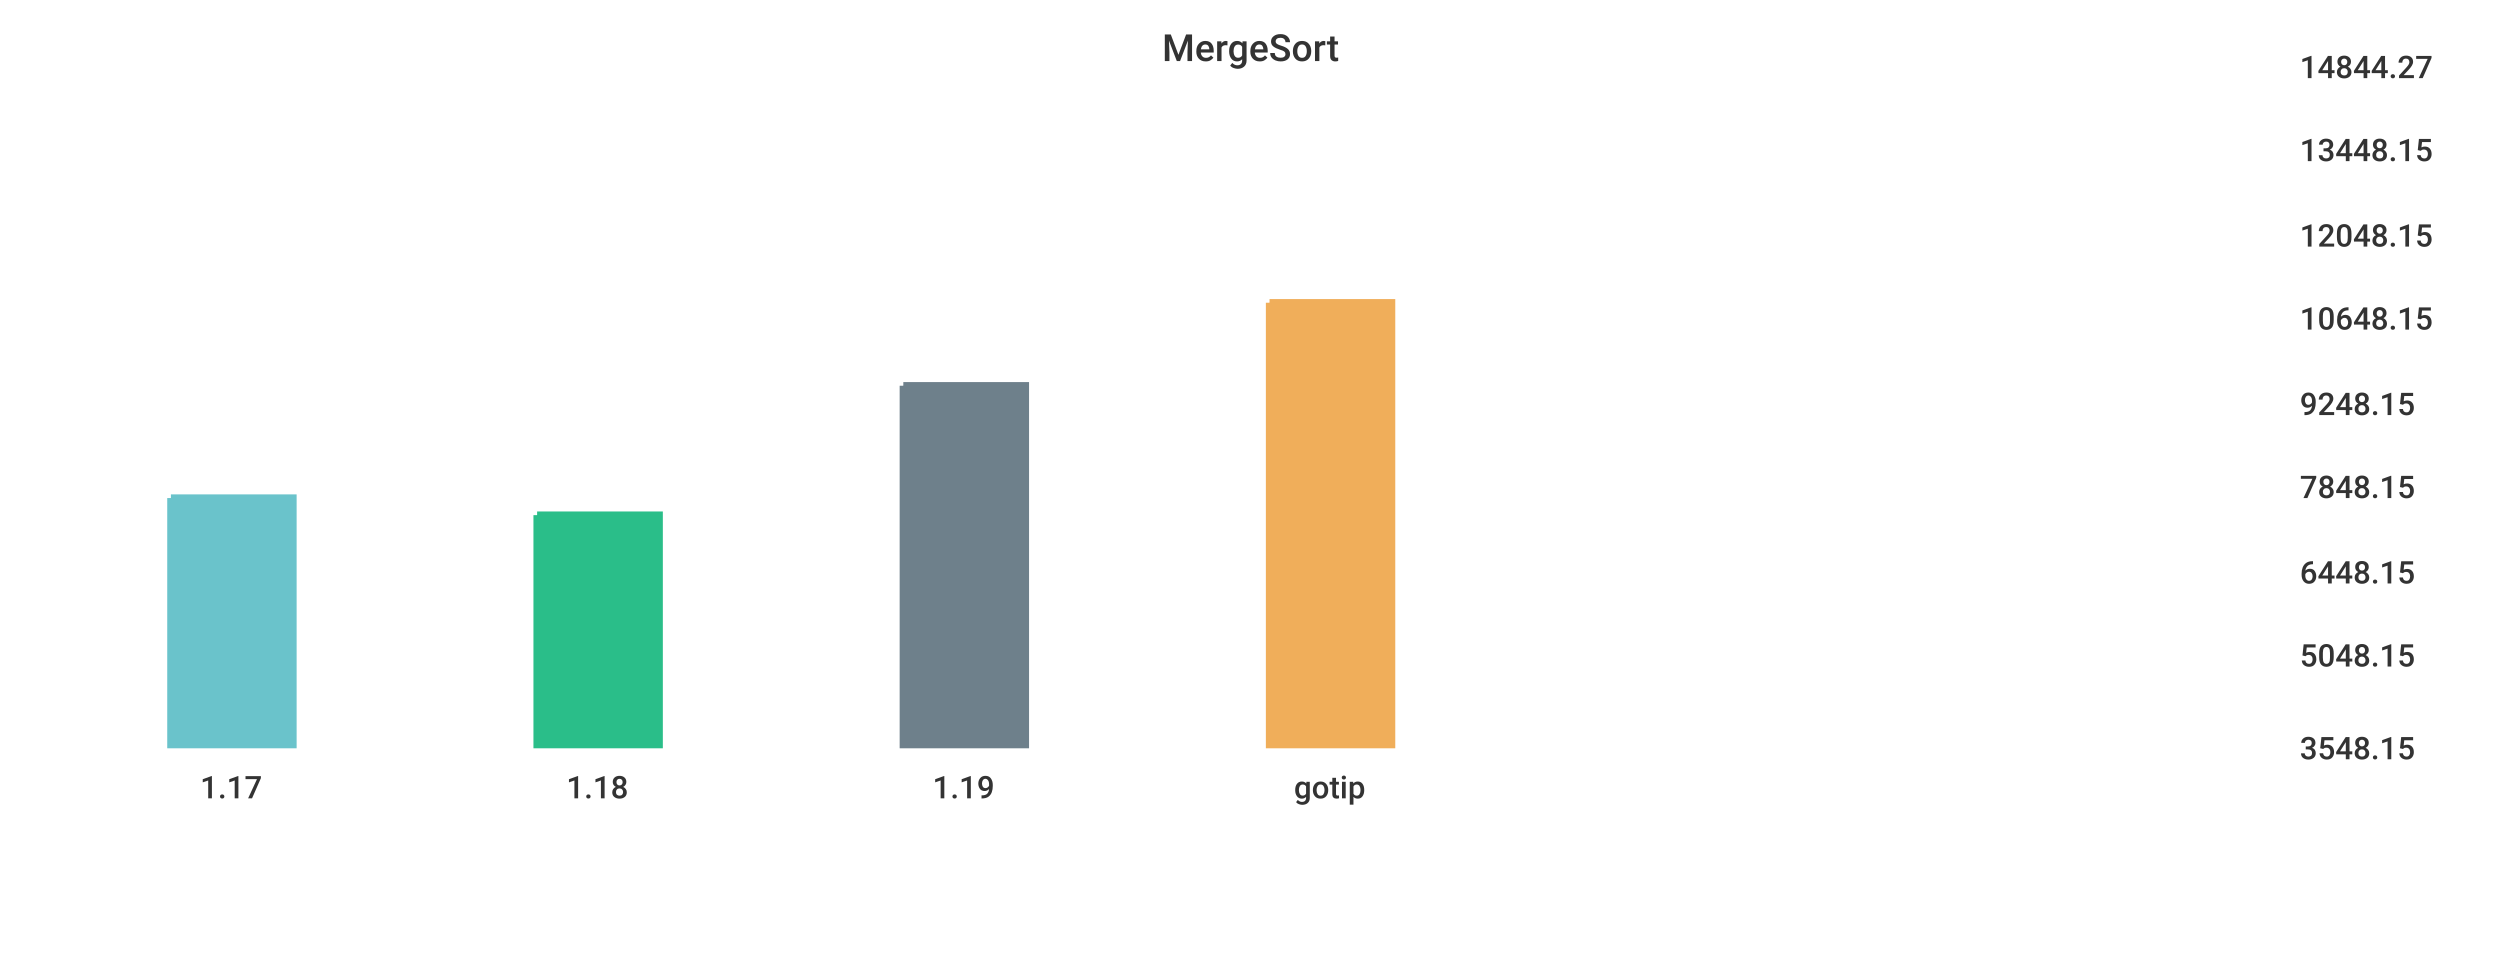
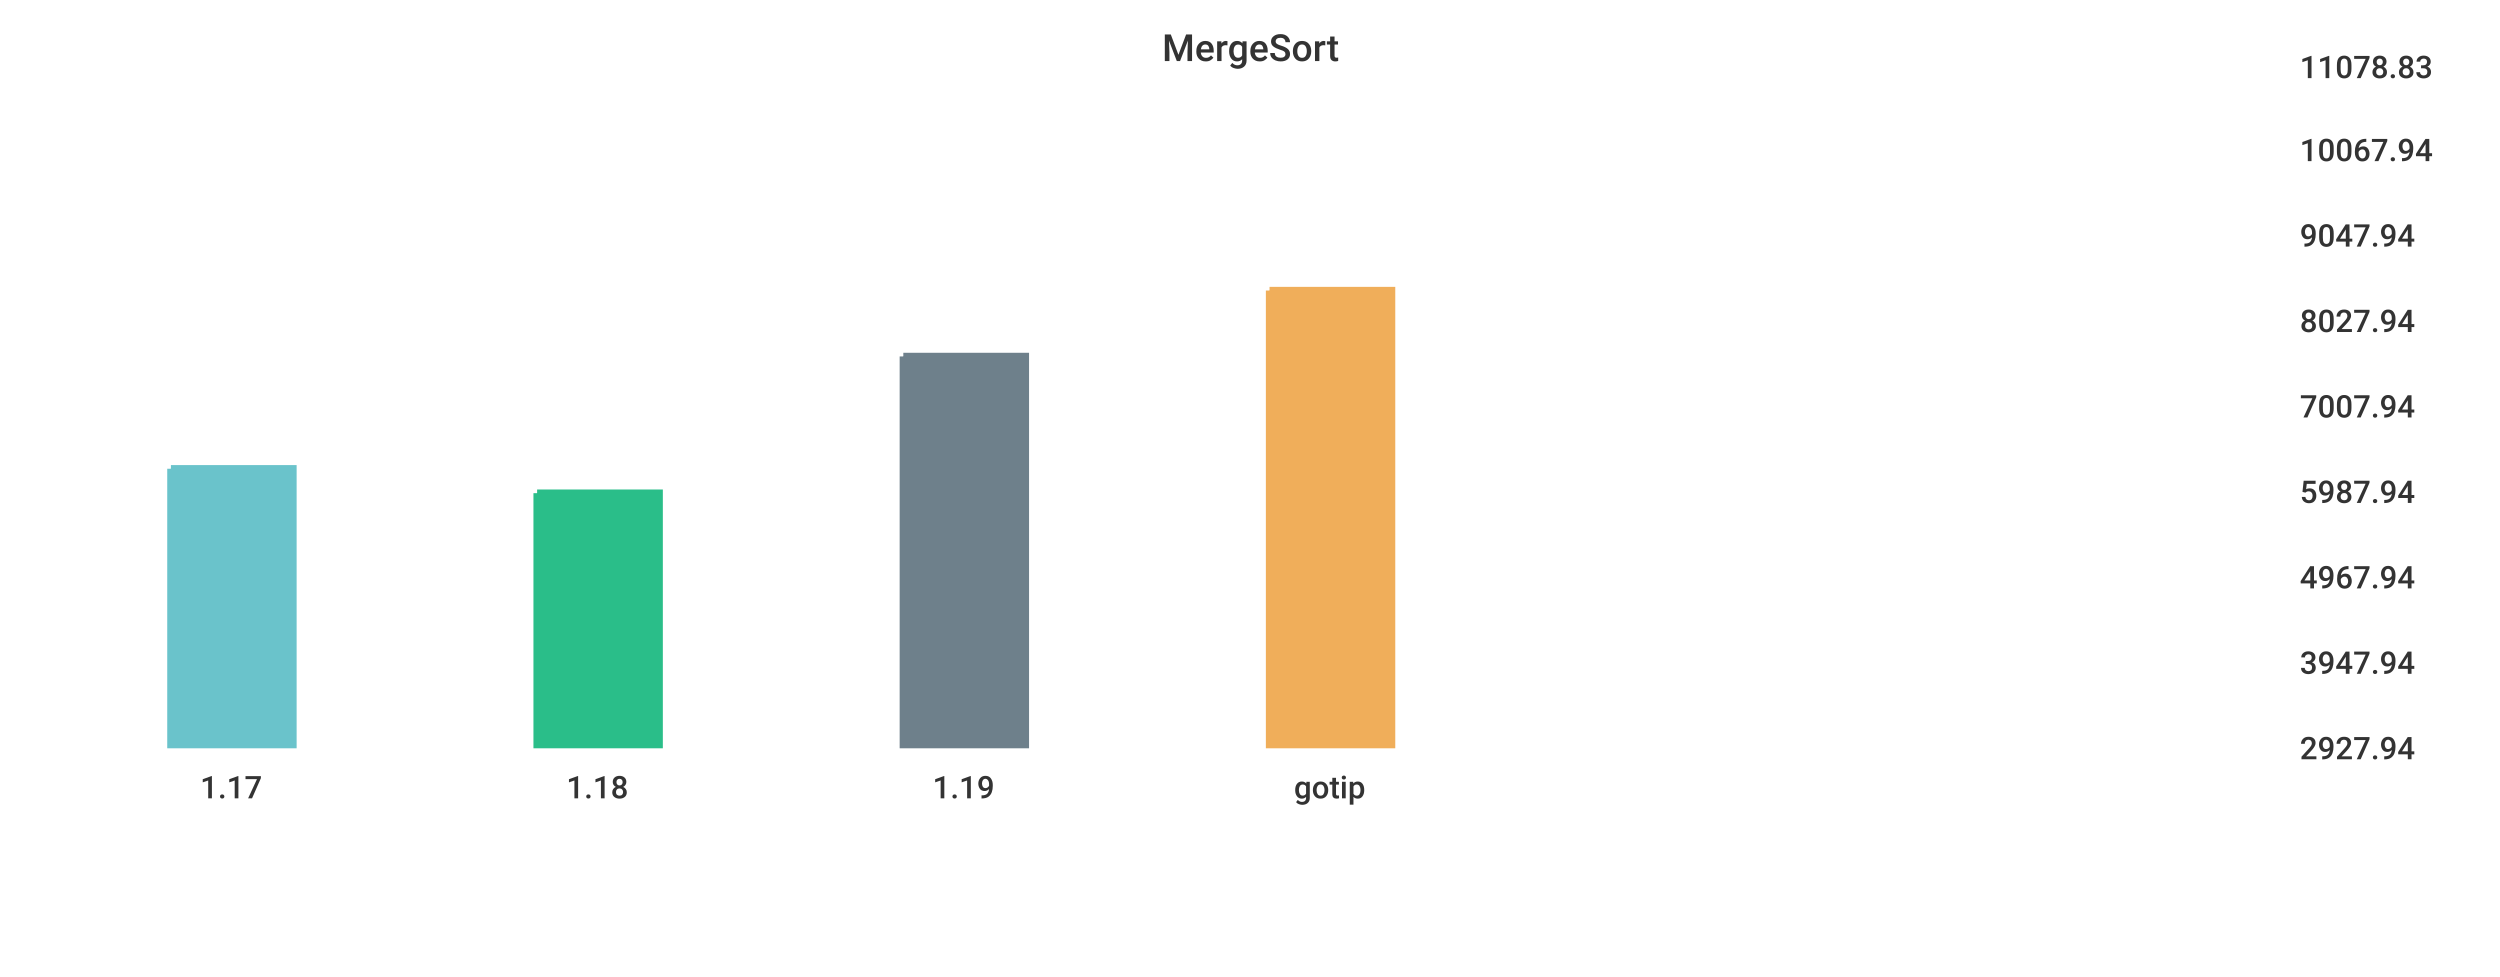
<svg xmlns="http://www.w3.org/2000/svg" width="1024" height="400">\n<path d="M 0 0 L 1024 0 L 1024 400 L 0 400 L 0 0" style="stroke-width:0;stroke:rgba(255,255,255,1.0);fill:rgba(255,255,255,1.0)" />
  <path d="M 20 26 L 927 26 L 927 305 L 20 305 L 20 26" style="stroke-width:0;stroke:rgba(255,255,255,1.0);fill:rgba(255,255,255,1.0)" />
-   <path d="M 70 204 L 120 204 L 120 305 L 70 305 L 70 204" style="stroke-width:3;stroke:rgba(106,195,203,1.0);fill:rgba(106,195,203,1.0)" />
-   <path d="M 220 211 L 270 211 L 270 305 L 220 305 L 220 211" style="stroke-width:3;stroke:rgba(42,190,137,1.0);fill:rgba(42,190,137,1.0)" />
-   <path d="M 370 158 L 420 158 L 420 305 L 370 305 L 370 158" style="stroke-width:3;stroke:rgba(110,128,139,1.0);fill:rgba(110,128,139,1.0)" />
-   <path d="M 520 124 L 570 124 L 570 305 L 520 305 L 520 124" style="stroke-width:3;stroke:rgba(240,174,90,1.0);fill:rgba(240,174,90,1.0)" />
+   <path d="M 70 192 L 120 192 L 120 305 L 70 305 L 70 192" style="stroke-width:3;stroke:rgba(106,195,203,1.0);fill:rgba(106,195,203,1.0)" />
+   <path d="M 220 202 L 270 202 L 270 305 L 220 305 L 220 202" style="stroke-width:3;stroke:rgba(42,190,137,1.0);fill:rgba(42,190,137,1.0)" />
+   <path d="M 370 146 L 420 146 L 420 305 L 370 305 L 370 146" style="stroke-width:3;stroke:rgba(110,128,139,1.0);fill:rgba(110,128,139,1.0)" />
+   <path d="M 520 119 L 570 119 L 570 305 L 520 305 L 520 119" style="stroke-width:3;stroke:rgba(240,174,90,1.0);fill:rgba(240,174,90,1.0)" />
  <path d="M 20 305 L 927 305" style="stroke-width:0;stroke:rgba(51,51,51,1.0);fill:none" />
  <path d="M 20 305 L 20 310" style="stroke-width:0;stroke:rgba(51,51,51,1.0);fill:none" />
  <text x="82" y="327" style="stroke-width:0;stroke:none;fill:rgba(51,51,51,1.0);font-size:12.8px;font-family:'Roboto Medium',sans-serif">1.17</text>
  <path d="M 170 305 L 170 310" style="stroke-width:0;stroke:rgba(51,51,51,1.0);fill:none" />
  <text x="232" y="327" style="stroke-width:0;stroke:none;fill:rgba(51,51,51,1.0);font-size:12.8px;font-family:'Roboto Medium',sans-serif">1.18</text>
  <path d="M 320 305 L 320 310" style="stroke-width:0;stroke:rgba(51,51,51,1.0);fill:none" />
  <text x="382" y="327" style="stroke-width:0;stroke:none;fill:rgba(51,51,51,1.0);font-size:12.8px;font-family:'Roboto Medium',sans-serif">1.19</text>
  <path d="M 470 305 L 470 310" style="stroke-width:0;stroke:rgba(51,51,51,1.0);fill:none" />
  <text x="530" y="327" style="stroke-width:0;stroke:none;fill:rgba(51,51,51,1.0);font-size:12.8px;font-family:'Roboto Medium',sans-serif">gotip</text>
  <path d="M 927 26 L 927 305" style="stroke-width:0;stroke:rgba(51,51,51,1.0);fill:none" />
  <path d="M 927 305 L 932 305" style="stroke-width:0;stroke:rgba(51,51,51,1.0);fill:none" />
  <path d="M 927 305 L 932 305" style="stroke-width:0;stroke:rgba(51,51,51,1.0);fill:none" />
-   <text x="942" y="311" style="stroke-width:0;stroke:none;fill:rgba(51,51,51,1.0);font-size:12.8px;font-family:'Roboto Medium',sans-serif">3548.15</text>
-   <path d="M 927 267 L 932 267" style="stroke-width:0;stroke:rgba(51,51,51,1.0);fill:none" />
-   <text x="942" y="273" style="stroke-width:0;stroke:none;fill:rgba(51,51,51,1.0);font-size:12.8px;font-family:'Roboto Medium',sans-serif">5048.15</text>
-   <path d="M 927 233 L 932 233" style="stroke-width:0;stroke:rgba(51,51,51,1.0);fill:none" />
-   <text x="942" y="239" style="stroke-width:0;stroke:none;fill:rgba(51,51,51,1.0);font-size:12.8px;font-family:'Roboto Medium',sans-serif">6448.15</text>
-   <path d="M 927 198 L 932 198" style="stroke-width:0;stroke:rgba(51,51,51,1.0);fill:none" />
-   <text x="942" y="204" style="stroke-width:0;stroke:none;fill:rgba(51,51,51,1.0);font-size:12.8px;font-family:'Roboto Medium',sans-serif">7848.15</text>
-   <path d="M 927 164 L 932 164" style="stroke-width:0;stroke:rgba(51,51,51,1.0);fill:none" />
-   <text x="942" y="170" style="stroke-width:0;stroke:none;fill:rgba(51,51,51,1.0);font-size:12.8px;font-family:'Roboto Medium',sans-serif">9248.15</text>
-   <path d="M 927 129 L 932 129" style="stroke-width:0;stroke:rgba(51,51,51,1.0);fill:none" />
-   <text x="942" y="135" style="stroke-width:0;stroke:none;fill:rgba(51,51,51,1.0);font-size:12.8px;font-family:'Roboto Medium',sans-serif">10648.15</text>
+   <text x="942" y="311" style="stroke-width:0;stroke:none;fill:rgba(51,51,51,1.0);font-size:12.8px;font-family:'Roboto Medium',sans-serif">2927.94</text>
+   <path d="M 927 270 L 932 270" style="stroke-width:0;stroke:rgba(51,51,51,1.0);fill:none" />
+   <text x="942" y="276" style="stroke-width:0;stroke:none;fill:rgba(51,51,51,1.0);font-size:12.8px;font-family:'Roboto Medium',sans-serif">3947.94</text>
+   <path d="M 927 235 L 932 235" style="stroke-width:0;stroke:rgba(51,51,51,1.0);fill:none" />
+   <text x="942" y="241" style="stroke-width:0;stroke:none;fill:rgba(51,51,51,1.0);font-size:12.8px;font-family:'Roboto Medium',sans-serif">4967.94</text>
+   <path d="M 927 200 L 932 200" style="stroke-width:0;stroke:rgba(51,51,51,1.0);fill:none" />
+   <text x="942" y="206" style="stroke-width:0;stroke:none;fill:rgba(51,51,51,1.0);font-size:12.8px;font-family:'Roboto Medium',sans-serif">5987.94</text>
+   <path d="M 927 165 L 932 165" style="stroke-width:0;stroke:rgba(51,51,51,1.0);fill:none" />
+   <text x="942" y="171" style="stroke-width:0;stroke:none;fill:rgba(51,51,51,1.0);font-size:12.8px;font-family:'Roboto Medium',sans-serif">7007.94</text>
+   <path d="M 927 130 L 932 130" style="stroke-width:0;stroke:rgba(51,51,51,1.0);fill:none" />
+   <text x="942" y="136" style="stroke-width:0;stroke:none;fill:rgba(51,51,51,1.0);font-size:12.8px;font-family:'Roboto Medium',sans-serif">8027.94</text>
  <path d="M 927 95 L 932 95" style="stroke-width:0;stroke:rgba(51,51,51,1.0);fill:none" />
-   <text x="942" y="101" style="stroke-width:0;stroke:none;fill:rgba(51,51,51,1.0);font-size:12.8px;font-family:'Roboto Medium',sans-serif">12048.15</text>
+   <text x="942" y="101" style="stroke-width:0;stroke:none;fill:rgba(51,51,51,1.0);font-size:12.8px;font-family:'Roboto Medium',sans-serif">9047.94</text>
  <path d="M 927 60 L 932 60" style="stroke-width:0;stroke:rgba(51,51,51,1.0);fill:none" />
-   <text x="942" y="66" style="stroke-width:0;stroke:none;fill:rgba(51,51,51,1.0);font-size:12.8px;font-family:'Roboto Medium',sans-serif">13448.15</text>
+   <text x="942" y="66" style="stroke-width:0;stroke:none;fill:rgba(51,51,51,1.0);font-size:12.8px;font-family:'Roboto Medium',sans-serif">10067.94</text>
  <path d="M 927 26 L 932 26" style="stroke-width:0;stroke:rgba(51,51,51,1.0);fill:none" />
-   <text x="942" y="32" style="stroke-width:0;stroke:none;fill:rgba(51,51,51,1.0);font-size:12.8px;font-family:'Roboto Medium',sans-serif">14844.27</text>
+   <text x="942" y="32" style="stroke-width:0;stroke:none;fill:rgba(51,51,51,1.0);font-size:12.8px;font-family:'Roboto Medium',sans-serif">11078.83</text>
  <text x="476" y="25" style="stroke-width:0;stroke:none;fill:rgba(51,51,51,1.0);font-size:15.3px;font-family:'Roboto Medium',sans-serif">MergeSort</text>
</svg>
